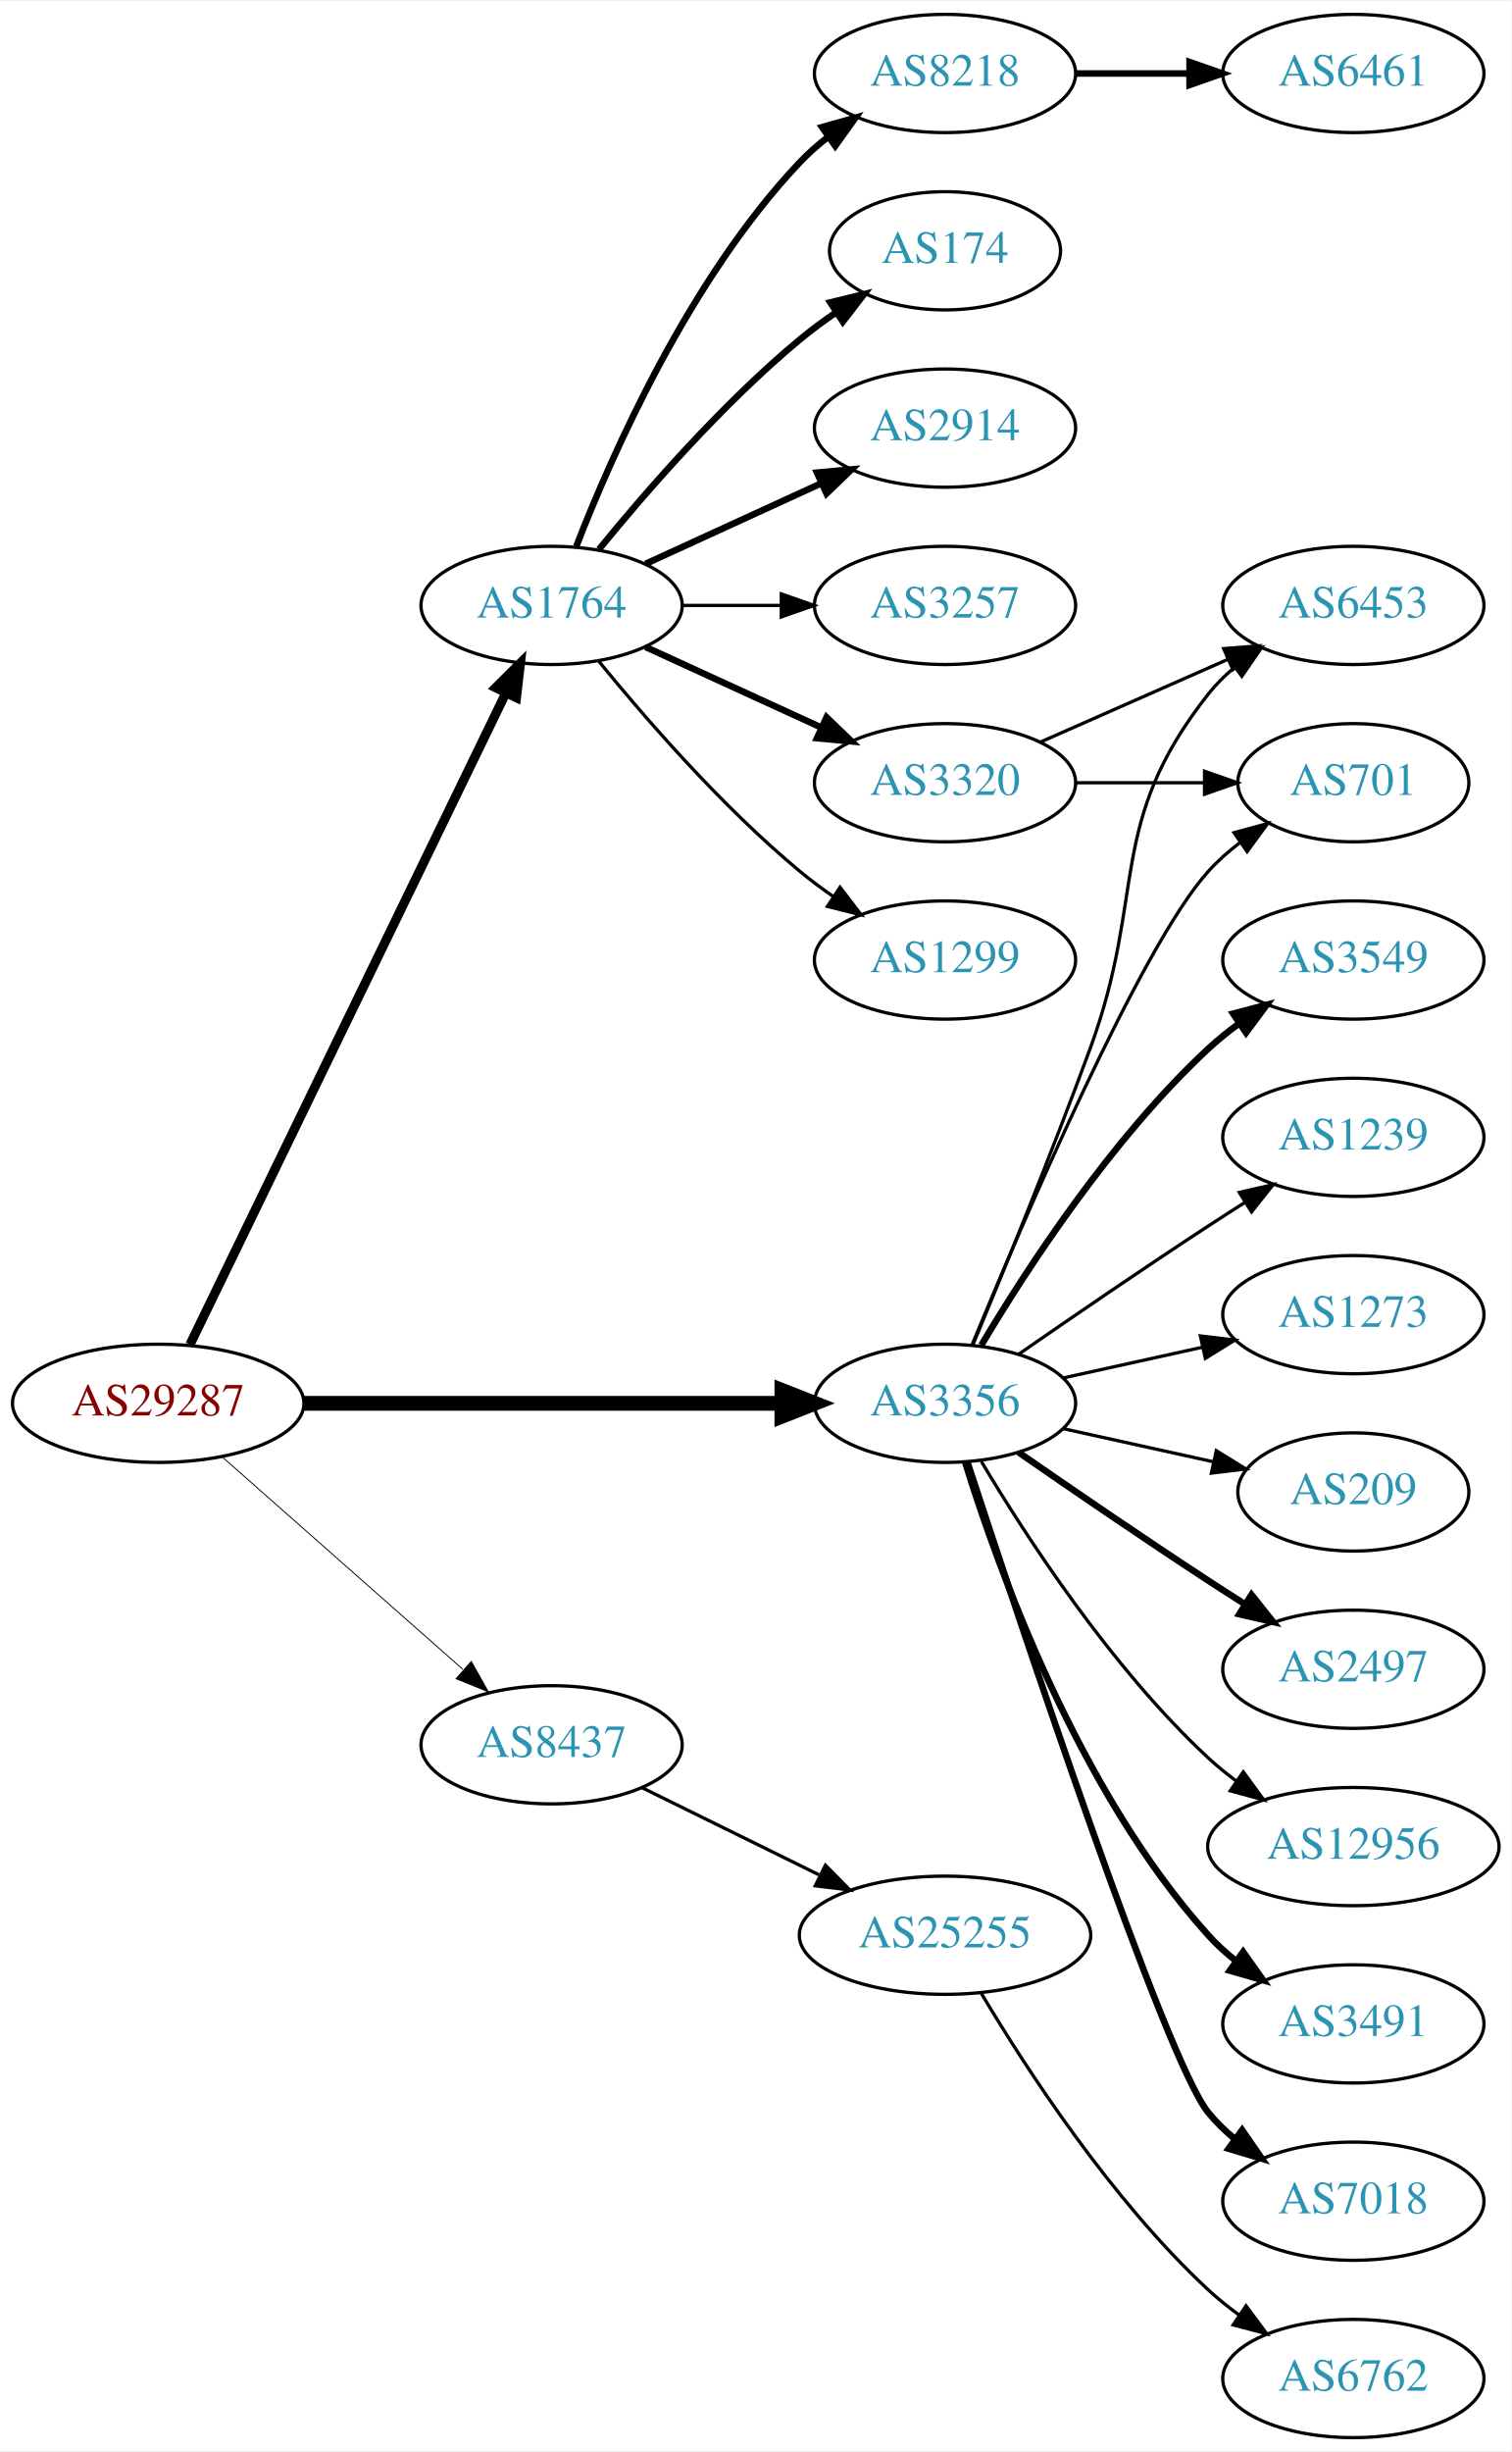
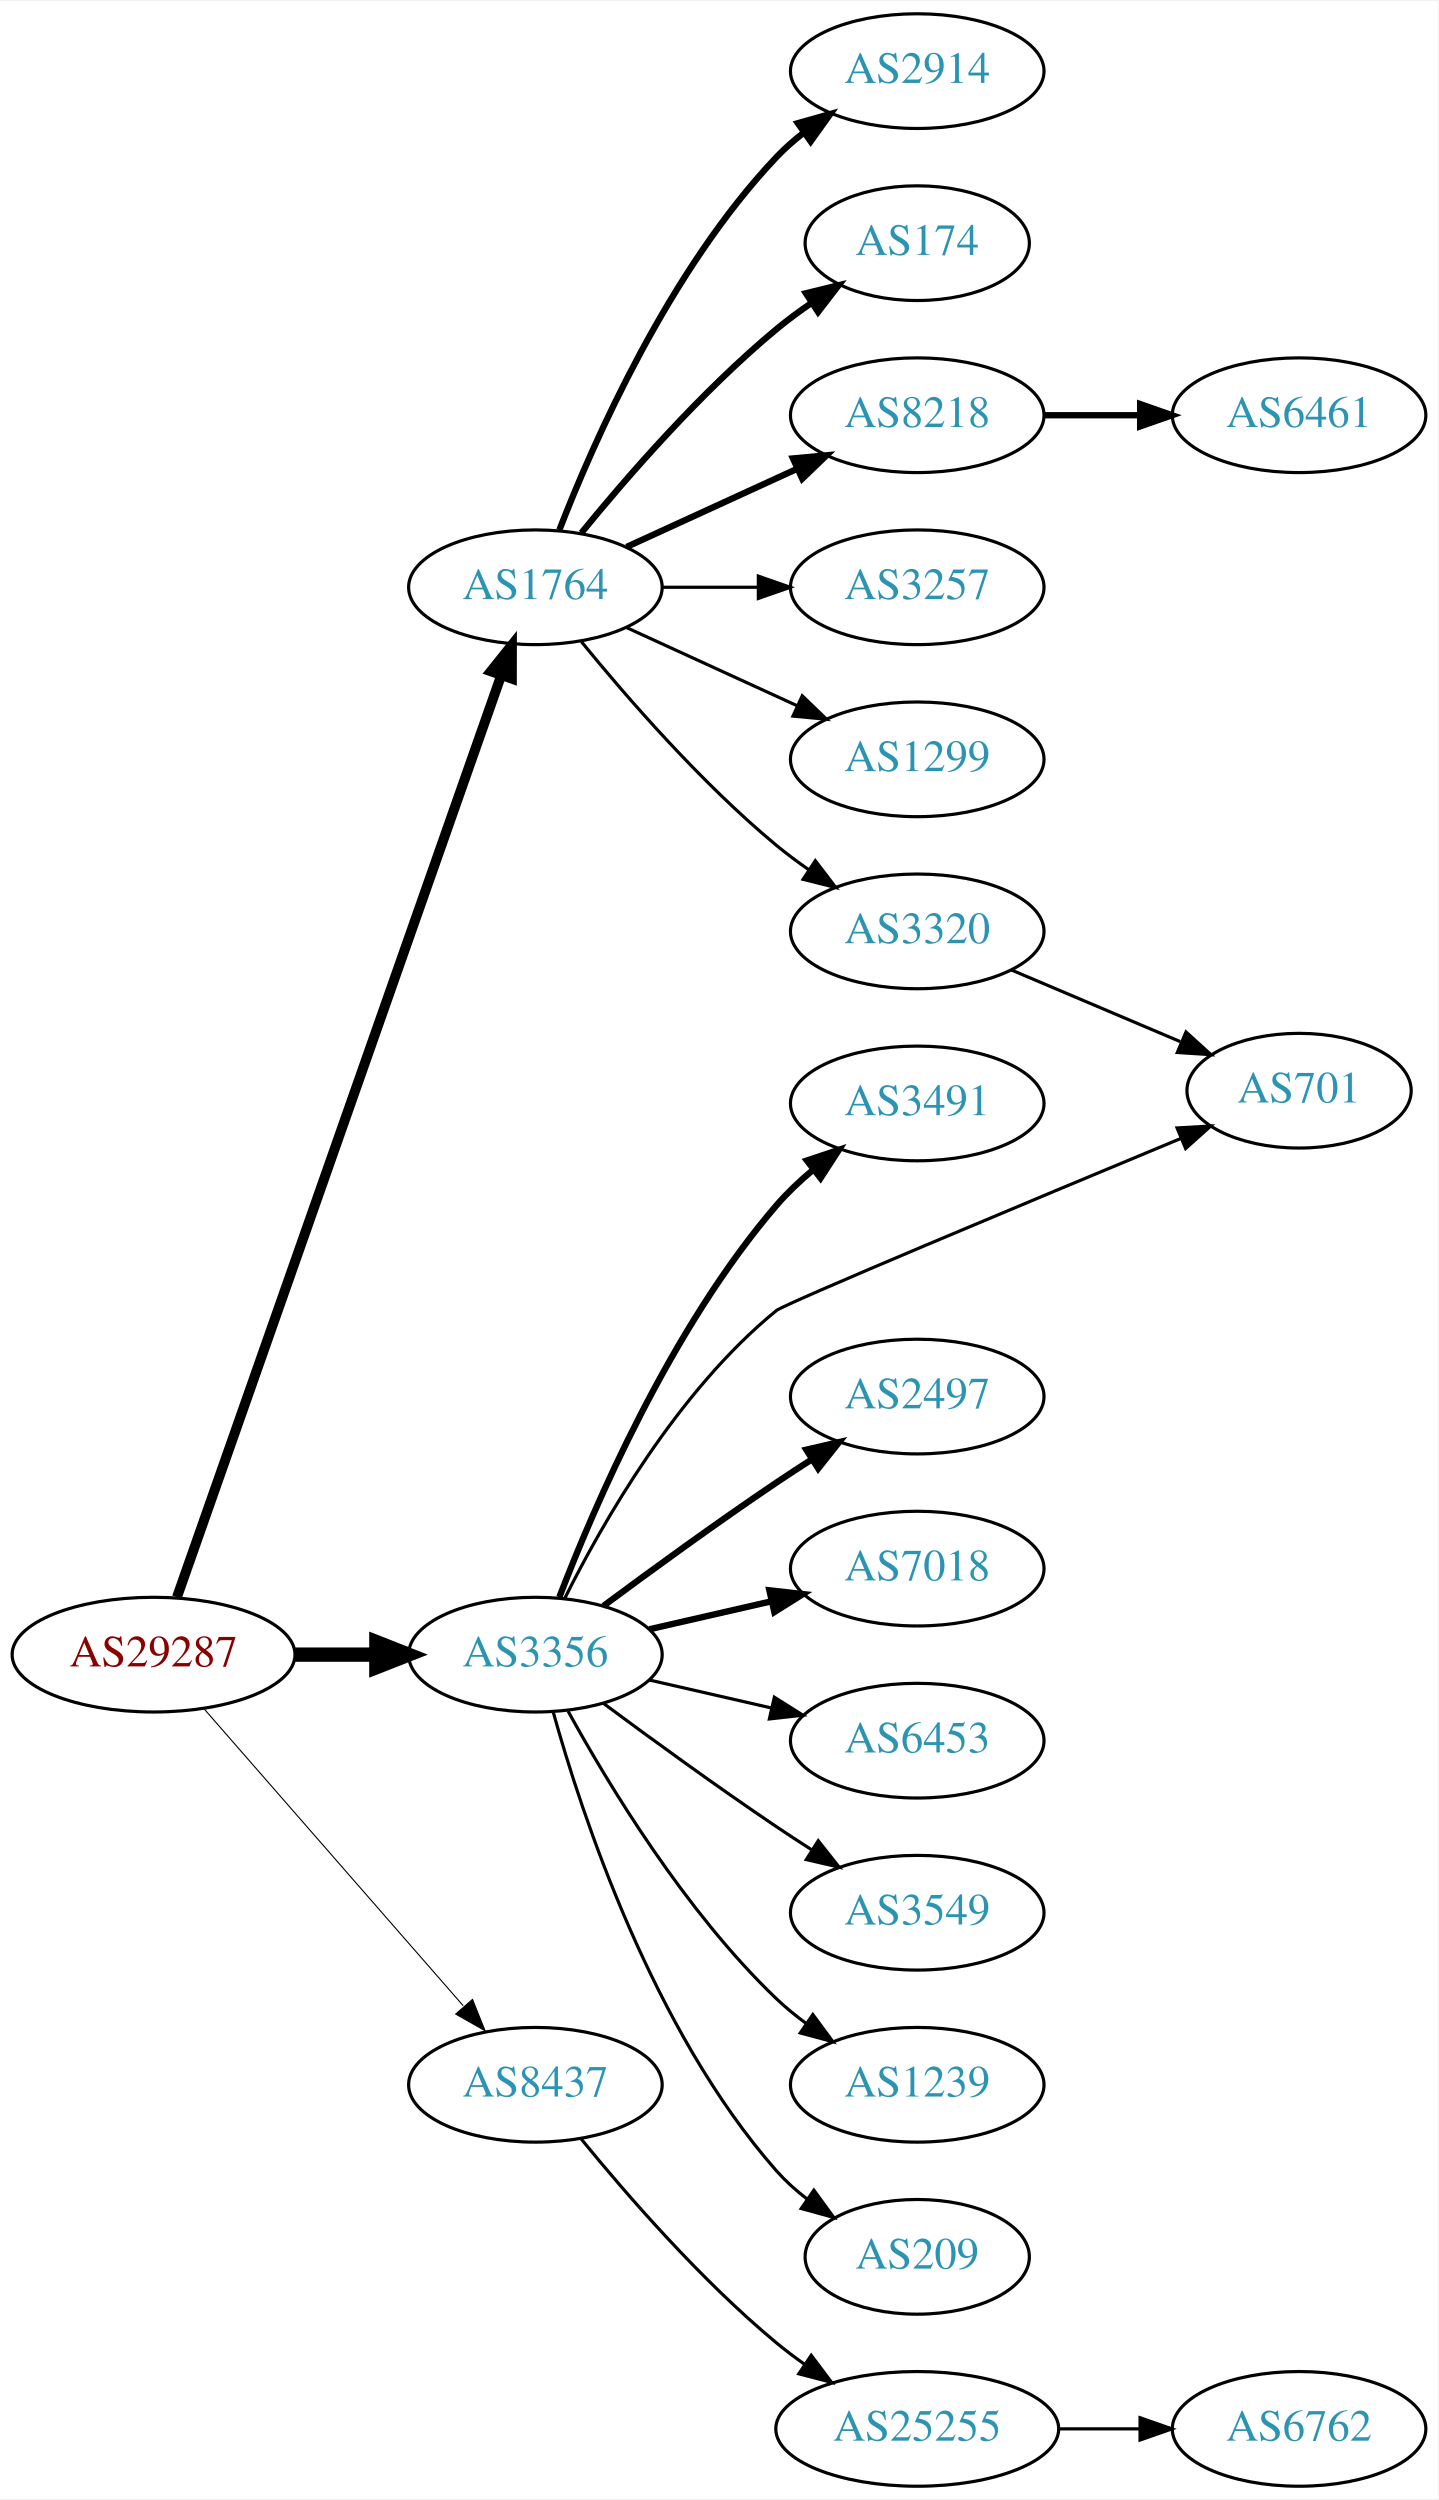
- <svg xmlns="http://www.w3.org/2000/svg" xmlns:xlink="http://www.w3.org/1999/xlink" width="460pt" height="746pt" viewBox="0.00 0.00 460.47 746.00">
-   <g id="graph0" class="graph" transform="scale(1 1) rotate(0) translate(4 742)">
-     <polygon fill="white" stroke="none" points="-4,4 -4,-742 456.469,-742 456.469,4 -4,4" />
+ <svg xmlns="http://www.w3.org/2000/svg" xmlns:xlink="http://www.w3.org/1999/xlink" width="451pt" height="784pt" viewBox="0.00 0.00 451.37 784.00">
+   <g id="graph0" class="graph" transform="scale(1 1) rotate(0) translate(4 780)">
+     <polygon fill="white" stroke="none" points="-4,4 -4,-780 447.37,-780 447.37,4 -4,4" />
    <g id="node1" class="node">
      <g id="a_node1">
        <a xlink:href="/asn/29287" xlink:title="AS29287 ~ Blizznet [AT]">
-           <ellipse fill="#ffffff" stroke="black" cx="44.196" cy="-315" rx="44.393" ry="18" />
-           <text text-anchor="middle" x="44.196" y="-311.3" font-family="Times,serif" font-size="14.00" fill="#880000">AS29287</text>
+           <ellipse fill="#ffffff" stroke="black" cx="44.196" cy="-261" rx="44.393" ry="18" />
+           <text text-anchor="middle" x="44.196" y="-257.3" font-family="Times,serif" font-size="14.00" fill="#880000">AS29287</text>
        </a>
      </g>
    </g>
    <g id="node2" class="node">
      <g id="a_node2">
        <a xlink:href="/asn/1764" xlink:title="AS1764 ~ NEXTLAYER-AS [AT]">
-           <ellipse fill="#ffffff" stroke="black" cx="164.039" cy="-558" rx="39.794" ry="18" />
-           <text text-anchor="middle" x="164.039" y="-554.3" font-family="Times,serif" font-size="14.00" fill="#2c94b3">AS1764</text>
+           <ellipse fill="#ffffff" stroke="black" cx="164.039" cy="-596" rx="39.794" ry="18" />
+           <text text-anchor="middle" x="164.039" y="-592.3" font-family="Times,serif" font-size="14.00" fill="#2c94b3">AS1764</text>
        </a>
      </g>
    </g>
    <g id="edge1" class="edge">
-       <path fill="none" stroke="black" stroke-width="2.812" d="M53.861,-332.868C74.342,-375.101 125.829,-481.272 150.055,-531.227" />
-       <polygon fill="black" stroke="black" stroke-width="2.812" points="147.007,-532.963 154.52,-540.433 153.305,-529.908 147.007,-532.963" />
+       <path fill="none" stroke="black" stroke-width="3.115" d="M51.532,-279.011C70.954,-334.224 129.761,-501.399 153.221,-568.091" />
+       <polygon fill="black" stroke="black" stroke-width="3.115" points="150.051,-569.628 156.672,-577.9 156.655,-567.305 150.051,-569.628" />
    </g>
    <g id="node3" class="node">
      <g id="a_node3">
        <a xlink:href="/asn/3356" xlink:title="AS3356 ~ Level 3 Parent, LLC [US]">
-           <ellipse fill="#ffffff" stroke="black" cx="283.881" cy="-315" rx="39.794" ry="18" />
-           <text text-anchor="middle" x="283.881" y="-311.3" font-family="Times,serif" font-size="14.00" fill="#2c94b3">AS3356</text>
+           <ellipse fill="#ffffff" stroke="black" cx="164.039" cy="-261" rx="39.794" ry="18" />
+           <text text-anchor="middle" x="164.039" y="-257.3" font-family="Times,serif" font-size="14.00" fill="#2c94b3">AS3356</text>
        </a>
      </g>
    </g>
    <g id="edge2" class="edge">
-       <path fill="none" stroke="black" stroke-width="4.5" d="M88.515,-315C129.583,-315 191.197,-315 234.004,-315" />
-       <polygon fill="black" stroke="black" stroke-width="4.5" points="234.187,-318.938 244.187,-315 234.187,-311.063 234.187,-318.938" />
+       <path fill="none" stroke="black" stroke-width="4.5" d="M88.407,-261C96.72,-261 105.482,-261 113.965,-261" />
+       <polygon fill="black" stroke="black" stroke-width="4.5" points="114.123,-264.938 124.123,-261 114.123,-257.063 114.123,-264.938" />
    </g>
    <g id="node4" class="node">
      <g id="a_node4">
        <a xlink:href="/asn/8437" xlink:title="AS8437 ~ Hutchison Drei Austria GmbH [AT]">
-           <ellipse fill="#ffffff" stroke="black" cx="164.039" cy="-211" rx="39.794" ry="18" />
-           <text text-anchor="middle" x="164.039" y="-207.3" font-family="Times,serif" font-size="14.00" fill="#2c94b3">AS8437</text>
+           <ellipse fill="#ffffff" stroke="black" cx="164.039" cy="-126" rx="39.794" ry="18" />
+           <text text-anchor="middle" x="164.039" y="-122.3" font-family="Times,serif" font-size="14.00" fill="#2c94b3">AS8437</text>
        </a>
      </g>
    </g>
    <g id="edge3" class="edge">
-       <path fill="none" stroke="black" stroke-width="0.281" d="M63.609,-298.75C83.326,-281.349 114.773,-253.596 137.016,-233.966" />
-       <polygon fill="black" stroke="black" stroke-width="0.281" points="139.573,-236.377 144.755,-227.136 134.941,-231.129 139.573,-236.377" />
+       <path fill="none" stroke="black" stroke-width="0.346" d="M60.121,-243.902C80.663,-220.369 117.782,-177.845 141.379,-150.813" />
+       <polygon fill="black" stroke="black" stroke-width="0.346" points="144.296,-152.794 148.235,-142.959 139.022,-148.191 144.296,-152.794" />
    </g>
    <g id="node5" class="node">
      <g id="a_node5">
-         <a xlink:href="/asn/8218" xlink:title="AS8218 ~ legacy Neotelecoms [FR]">
-           <ellipse fill="#ffffff" stroke="black" cx="283.881" cy="-720" rx="39.794" ry="18" />
-           <text text-anchor="middle" x="283.881" y="-716.3" font-family="Times,serif" font-size="14.00" fill="#2c94b3">AS8218</text>
+         <a xlink:href="/asn/2914" xlink:title="AS2914 ~ NTT America, Inc. [US]">
+           <ellipse fill="#ffffff" stroke="black" cx="283.881" cy="-758" rx="39.794" ry="18" />
+           <text text-anchor="middle" x="283.881" y="-754.3" font-family="Times,serif" font-size="14.00" fill="#2c94b3">AS2914</text>
        </a>
      </g>
    </g>
    <g id="edge4" class="edge">
-       <path fill="none" stroke="black" stroke-width="2" d="M171.562,-575.994C182.312,-603.728 205.969,-657.429 239.685,-693 242.271,-695.728 245.188,-698.294 248.257,-700.677" />
-       <polygon fill="black" stroke="black" stroke-width="2" points="246.411,-703.658 256.605,-706.543 250.435,-697.93 246.411,-703.658" />
+       <path fill="none" stroke="black" stroke-width="2" d="M171.562,-613.994C182.312,-641.728 205.969,-695.429 239.685,-731 242.271,-733.728 245.188,-736.294 248.257,-738.677" />
+       <polygon fill="black" stroke="black" stroke-width="2" points="246.411,-741.658 256.605,-744.543 250.435,-735.93 246.411,-741.658" />
    </g>
    <g id="node6" class="node">
      <g id="a_node6">
        <a xlink:href="/asn/174" xlink:title="AS174 ~ Cogent Communications [US]">
-           <ellipse fill="#ffffff" stroke="black" cx="283.881" cy="-666" rx="35.194" ry="18" />
-           <text text-anchor="middle" x="283.881" y="-662.3" font-family="Times,serif" font-size="14.00" fill="#2c94b3">AS174</text>
+           <ellipse fill="#ffffff" stroke="black" cx="283.881" cy="-704" rx="35.194" ry="18" />
+           <text text-anchor="middle" x="283.881" y="-700.3" font-family="Times,serif" font-size="14.00" fill="#2c94b3">AS174</text>
        </a>
      </g>
    </g>
    <g id="edge5" class="edge">
-       <path fill="none" stroke="black" stroke-width="2" d="M178.458,-575.065C192.572,-592.375 215.987,-619.345 239.685,-639 243.148,-641.872 246.941,-644.669 250.795,-647.308" />
-       <polygon fill="black" stroke="black" stroke-width="2" points="248.938,-650.275 259.228,-652.797 252.757,-644.408 248.938,-650.275" />
+       <path fill="none" stroke="black" stroke-width="2" d="M178.458,-613.065C192.572,-630.375 215.987,-657.345 239.685,-677 243.148,-679.872 246.941,-682.669 250.795,-685.308" />
+       <polygon fill="black" stroke="black" stroke-width="2" points="248.938,-688.275 259.228,-690.797 252.757,-682.408 248.938,-688.275" />
    </g>
    <g id="node7" class="node">
      <g id="a_node7">
-         <a xlink:href="/asn/2914" xlink:title="AS2914 ~ NTT America, Inc. [US]">
-           <ellipse fill="#ffffff" stroke="black" cx="283.881" cy="-612" rx="39.794" ry="18" />
-           <text text-anchor="middle" x="283.881" y="-608.3" font-family="Times,serif" font-size="14.00" fill="#2c94b3">AS2914</text>
+         <a xlink:href="/asn/8218" xlink:title="AS8218 ~ legacy Neotelecoms [FR]">
+           <ellipse fill="#ffffff" stroke="black" cx="283.881" cy="-650" rx="39.794" ry="18" />
+           <text text-anchor="middle" x="283.881" y="-646.3" font-family="Times,serif" font-size="14.00" fill="#2c94b3">AS8218</text>
        </a>
      </g>
    </g>
    <g id="edge6" class="edge">
-       <path fill="none" stroke="black" stroke-width="2" d="M192.667,-570.661C208.624,-577.973 228.895,-587.261 246.178,-595.181" />
-       <polygon fill="black" stroke="black" stroke-width="2" points="244.876,-598.435 255.425,-599.419 247.793,-592.071 244.876,-598.435" />
+       <path fill="none" stroke="black" stroke-width="2" d="M192.667,-608.661C208.624,-615.973 228.895,-625.261 246.178,-633.181" />
+       <polygon fill="black" stroke="black" stroke-width="2" points="244.876,-636.435 255.425,-637.419 247.793,-630.071 244.876,-636.435" />
    </g>
    <g id="node8" class="node">
      <g id="a_node8">
        <a xlink:href="/asn/3257" xlink:title="AS3257 ~ GTT [DE]">
-           <ellipse fill="#ffffff" stroke="black" cx="283.881" cy="-558" rx="39.794" ry="18" />
-           <text text-anchor="middle" x="283.881" y="-554.3" font-family="Times,serif" font-size="14.00" fill="#2c94b3">AS3257</text>
+           <ellipse fill="#ffffff" stroke="black" cx="283.881" cy="-596" rx="39.794" ry="18" />
+           <text text-anchor="middle" x="283.881" y="-592.3" font-family="Times,serif" font-size="14.00" fill="#2c94b3">AS3257</text>
        </a>
      </g>
    </g>
    <g id="edge7" class="edge">
-       <path fill="none" stroke="black" d="M203.951,-558C213.505,-558 223.854,-558 233.817,-558" />
-       <polygon fill="black" stroke="black" points="234.009,-561.5 244.009,-558 234.009,-554.5 234.009,-561.5" />
+       <path fill="none" stroke="black" d="M203.951,-596C213.505,-596 223.854,-596 233.817,-596" />
+       <polygon fill="black" stroke="black" points="234.009,-599.5 244.009,-596 234.009,-592.5 234.009,-599.5" />
    </g>
    <g id="node9" class="node">
      <g id="a_node9">
-         <a xlink:href="/asn/3320" xlink:title="AS3320 ~ DTAG [DE]">
-           <ellipse fill="#ffffff" stroke="black" cx="283.881" cy="-504" rx="39.794" ry="18" />
-           <text text-anchor="middle" x="283.881" y="-500.3" font-family="Times,serif" font-size="14.00" fill="#2c94b3">AS3320</text>
+         <a xlink:href="/asn/1299" xlink:title="AS1299 ~ Telia Carrier [EU]">
+           <ellipse fill="#ffffff" stroke="black" cx="283.881" cy="-542" rx="39.794" ry="18" />
+           <text text-anchor="middle" x="283.881" y="-538.3" font-family="Times,serif" font-size="14.00" fill="#2c94b3">AS1299</text>
        </a>
      </g>
    </g>
    <g id="edge8" class="edge">
-       <path fill="none" stroke="black" stroke-width="2" d="M192.667,-545.339C208.624,-538.027 228.895,-528.739 246.178,-520.819" />
-       <polygon fill="black" stroke="black" stroke-width="2" points="247.793,-523.929 255.425,-516.581 244.876,-517.565 247.793,-523.929" />
+       <path fill="none" stroke="black" d="M192.667,-583.339C208.624,-576.027 228.895,-566.739 246.178,-558.819" />
+       <polygon fill="black" stroke="black" points="247.793,-561.929 255.425,-554.581 244.876,-555.565 247.793,-561.929" />
    </g>
    <g id="node10" class="node">
      <g id="a_node10">
-         <a xlink:href="/asn/1299" xlink:title="AS1299 ~ Telia Carrier [EU]">
-           <ellipse fill="#ffffff" stroke="black" cx="283.881" cy="-450" rx="39.794" ry="18" />
-           <text text-anchor="middle" x="283.881" y="-446.3" font-family="Times,serif" font-size="14.00" fill="#2c94b3">AS1299</text>
+         <a xlink:href="/asn/3320" xlink:title="AS3320 ~ DTAG [DE]">
+           <ellipse fill="#ffffff" stroke="black" cx="283.881" cy="-488" rx="39.794" ry="18" />
+           <text text-anchor="middle" x="283.881" y="-484.3" font-family="Times,serif" font-size="14.00" fill="#2c94b3">AS3320</text>
        </a>
      </g>
    </g>
    <g id="edge9" class="edge">
-       <path fill="none" stroke="black" d="M178.458,-540.935C192.572,-523.625 215.987,-496.655 239.685,-477 242.901,-474.332 246.402,-471.73 249.972,-469.259" />
-       <polygon fill="black" stroke="black" points="251.896,-472.183 258.329,-463.764 248.05,-466.334 251.896,-472.183" />
+       <path fill="none" stroke="black" d="M178.458,-578.935C192.572,-561.625 215.987,-534.655 239.685,-515 242.901,-512.332 246.402,-509.73 249.972,-507.259" />
+       <polygon fill="black" stroke="black" points="251.896,-510.183 258.329,-501.764 248.05,-504.334 251.896,-510.183" />
    </g>
    <g id="node12" class="node">
      <g id="a_node12">
-         <a xlink:href="/asn/2497" xlink:title="AS2497 ~ Internet Initiative Japan Inc. [JP]">
-           <ellipse fill="#ffffff" stroke="black" cx="408.273" cy="-234" rx="39.794" ry="18" />
-           <text text-anchor="middle" x="408.273" y="-230.3" font-family="Times,serif" font-size="14.00" fill="#2c94b3">AS2497</text>
+         <a xlink:href="/asn/3491" xlink:title="AS3491 ~ PCCW Global, Inc. [US]">
+           <ellipse fill="#ffffff" stroke="black" cx="283.881" cy="-434" rx="39.794" ry="18" />
+           <text text-anchor="middle" x="283.881" y="-430.3" font-family="Times,serif" font-size="14.00" fill="#2c94b3">AS3491</text>
        </a>
      </g>
    </g>
    <g id="edge11" class="edge">
-       <path fill="none" stroke="black" stroke-width="2" d="M306.238,-300.099C322.089,-289.123 344.292,-273.921 364.077,-261 367.659,-258.661 371.43,-256.241 375.19,-253.856" />
-       <polygon fill="black" stroke="black" stroke-width="2" points="377.252,-256.693 383.851,-248.404 373.523,-250.769 377.252,-256.693" />
+       <path fill="none" stroke="black" stroke-width="2" d="M171.547,-279.015C182.435,-307.42 206.463,-363.352 239.685,-402 243.096,-405.968 247.084,-409.732 251.234,-413.193" />
+       <polygon fill="black" stroke="black" stroke-width="2" points="249.254,-416.086 259.303,-419.445 253.542,-410.553 249.254,-416.086" />
    </g>
    <g id="node13" class="node">
      <g id="a_node13">
-         <a xlink:href="/asn/12956" xlink:title="AS12956 ~ TELXIUS [ES]">
-           <ellipse fill="#ffffff" stroke="black" cx="408.273" cy="-180" rx="44.393" ry="18" />
-           <text text-anchor="middle" x="408.273" y="-176.3" font-family="Times,serif" font-size="14.00" fill="#2c94b3">AS12956</text>
+         <a xlink:href="/asn/701" xlink:title="AS701 ~ UUNET [US]">
+           <ellipse fill="#ffffff" stroke="black" cx="403.724" cy="-438" rx="35.194" ry="18" />
+           <text text-anchor="middle" x="403.724" y="-434.3" font-family="Times,serif" font-size="14.00" fill="#2c94b3">AS701</text>
        </a>
      </g>
    </g>
    <g id="edge12" class="edge">
-       <path fill="none" stroke="black" d="M294.927,-297.329C308.498,-274.528 334.43,-234.528 364.077,-207 366.684,-204.58 369.537,-202.254 372.496,-200.052" />
-       <polygon fill="black" stroke="black" points="374.744,-202.754 380.996,-194.2 370.774,-196.988 374.744,-202.754" />
+       <path fill="none" stroke="black" d="M173.237,-278.63C184.958,-302.126 208.573,-343.676 239.685,-369 242.326,-371.15 319.501,-403.414 366.71,-423.051" />
+       <polygon fill="black" stroke="black" points="365.429,-426.309 376.006,-426.916 368.116,-419.845 365.429,-426.309" />
    </g>
    <g id="node14" class="node">
      <g id="a_node14">
-         <a xlink:href="/asn/701" xlink:title="AS701 ~ UUNET [US]">
-           <ellipse fill="#ffffff" stroke="black" cx="408.273" cy="-504" rx="35.194" ry="18" />
-           <text text-anchor="middle" x="408.273" y="-500.3" font-family="Times,serif" font-size="14.00" fill="#2c94b3">AS701</text>
+         <a xlink:href="/asn/2497" xlink:title="AS2497 ~ Internet Initiative Japan Inc. [JP]">
+           <ellipse fill="#ffffff" stroke="black" cx="283.881" cy="-342" rx="39.794" ry="18" />
+           <text text-anchor="middle" x="283.881" y="-338.3" font-family="Times,serif" font-size="14.00" fill="#2c94b3">AS2497</text>
        </a>
      </g>
    </g>
    <g id="edge13" class="edge">
-       <path fill="none" stroke="black" d="M292.04,-332.633C307.301,-369.658 343.33,-453.976 364.077,-477 366.941,-480.178 370.265,-483.119 373.773,-485.8" />
-       <polygon fill="black" stroke="black" points="371.939,-488.786 382.162,-491.569 375.906,-483.018 371.939,-488.786" />
+       <path fill="none" stroke="black" stroke-width="2" d="M185.369,-276.277C200.231,-287.304 220.976,-302.407 239.685,-315 243.234,-317.389 246.984,-319.839 250.733,-322.242" />
+       <polygon fill="black" stroke="black" stroke-width="2" points="249.059,-325.325 259.381,-327.712 252.801,-319.409 249.059,-325.325" />
    </g>
    <g id="node15" class="node">
      <g id="a_node15">
-         <a xlink:href="/asn/3491" xlink:title="AS3491 ~ PCCW Global, Inc. [US]">
-           <ellipse fill="#ffffff" stroke="black" cx="408.273" cy="-126" rx="39.794" ry="18" />
-           <text text-anchor="middle" x="408.273" y="-122.3" font-family="Times,serif" font-size="14.00" fill="#2c94b3">AS3491</text>
+         <a xlink:href="/asn/7018" xlink:title="AS7018 ~ AT&amp;T Services, Inc. [US]">
+           <ellipse fill="#ffffff" stroke="black" cx="283.881" cy="-288" rx="39.794" ry="18" />
+           <text text-anchor="middle" x="283.881" y="-284.3" font-family="Times,serif" font-size="14.00" fill="#2c94b3">AS7018</text>
        </a>
      </g>
    </g>
    <g id="edge14" class="edge">
-       <path fill="none" stroke="black" stroke-width="2" d="M290.019,-297.06C299.922,-265.021 324.259,-197.188 364.077,-153 366.593,-150.208 369.465,-147.599 372.504,-145.188" />
-       <polygon fill="black" stroke="black" stroke-width="2" points="374.687,-147.93 380.812,-139.285 370.633,-142.224 374.687,-147.93" />
+       <path fill="none" stroke="black" stroke-width="2" d="M199.758,-268.955C211.758,-271.704 225.379,-274.825 238.071,-277.733" />
+       <polygon fill="black" stroke="black" stroke-width="2" points="237.474,-281.187 248.003,-280.009 239.037,-274.364 237.474,-281.187" />
    </g>
    <g id="node16" class="node">
      <g id="a_node16">
-         <a xlink:href="/asn/7018" xlink:title="AS7018 ~ AT&amp;T Services, Inc. [US]">
-           <ellipse fill="#ffffff" stroke="black" cx="408.273" cy="-72" rx="39.794" ry="18" />
-           <text text-anchor="middle" x="408.273" y="-68.3" font-family="Times,serif" font-size="14.00" fill="#2c94b3">AS7018</text>
+         <a xlink:href="/asn/6453" xlink:title="AS6453 ~ TATA COMMUNICATIONS (AMERICA) INC [US]">
+           <ellipse fill="#ffffff" stroke="black" cx="283.881" cy="-234" rx="39.794" ry="18" />
+           <text text-anchor="middle" x="283.881" y="-230.3" font-family="Times,serif" font-size="14.00" fill="#2c94b3">AS6453</text>
        </a>
      </g>
    </g>
    <g id="edge15" class="edge">
-       <path fill="none" stroke="black" stroke-width="2" d="M290.694,-297.12C306.675,-248.279 350.957,-115.165 364.077,-99 366.446,-96.082 369.219,-93.388 372.196,-90.925" />
-       <polygon fill="black" stroke="black" stroke-width="2" points="374.387,-93.659 380.418,-84.948 370.271,-87.997 374.387,-93.659" />
+       <path fill="none" stroke="black" d="M199.758,-253.045C211.758,-250.296 225.379,-247.175 238.071,-244.267" />
+       <polygon fill="black" stroke="black" points="239.037,-247.636 248.003,-241.991 237.474,-240.813 239.037,-247.636" />
    </g>
    <g id="node17" class="node">
      <g id="a_node17">
        <a xlink:href="/asn/3549" xlink:title="AS3549 ~ Level 3 Parent, LLC [US]">
-           <ellipse fill="#ffffff" stroke="black" cx="408.273" cy="-450" rx="39.794" ry="18" />
-           <text text-anchor="middle" x="408.273" y="-446.3" font-family="Times,serif" font-size="14.00" fill="#2c94b3">AS3549</text>
+           <ellipse fill="#ffffff" stroke="black" cx="283.881" cy="-180" rx="39.794" ry="18" />
+           <text text-anchor="middle" x="283.881" y="-176.3" font-family="Times,serif" font-size="14.00" fill="#2c94b3">AS3549</text>
        </a>
      </g>
    </g>
    <g id="edge16" class="edge">
-       <path fill="none" stroke="black" stroke-width="2" d="M294.927,-332.671C308.498,-355.472 334.43,-395.472 364.077,-423 366.984,-425.699 370.197,-428.28 373.521,-430.703" />
-       <polygon fill="black" stroke="black" stroke-width="2" points="371.656,-433.667 381.899,-436.375 375.58,-427.87 371.656,-433.667" />
+       <path fill="none" stroke="black" d="M185.369,-245.723C200.231,-234.696 220.976,-219.593 239.685,-207 243.234,-204.611 246.984,-202.161 250.733,-199.758" />
+       <polygon fill="black" stroke="black" points="252.801,-202.591 259.381,-194.288 249.059,-196.675 252.801,-202.591" />
    </g>
    <g id="node18" class="node">
      <g id="a_node18">
-         <a xlink:href="/asn/6453" xlink:title="AS6453 ~ TATA COMMUNICATIONS (AMERICA) INC [US]">
-           <ellipse fill="#ffffff" stroke="black" cx="408.273" cy="-558" rx="39.794" ry="18" />
-           <text text-anchor="middle" x="408.273" y="-554.3" font-family="Times,serif" font-size="14.00" fill="#2c94b3">AS6453</text>
+         <a xlink:href="/asn/1239" xlink:title="AS1239 ~ Sprint [US]">
+           <ellipse fill="#ffffff" stroke="black" cx="283.881" cy="-126" rx="39.794" ry="18" />
+           <text text-anchor="middle" x="283.881" y="-122.3" font-family="Times,serif" font-size="14.00" fill="#2c94b3">AS1239</text>
        </a>
      </g>
    </g>
    <g id="edge17" class="edge">
-       <path fill="none" stroke="black" d="M292.39,-332.839C301.274,-354.152 316.339,-390.954 328.077,-423 345.48,-470.51 332.779,-491.246 364.077,-531 366.402,-533.953 369.146,-536.67 372.105,-539.147" />
-       <polygon fill="black" stroke="black" points="370.165,-542.064 380.302,-545.145 374.298,-536.415 370.165,-542.064" />
+       <path fill="none" stroke="black" d="M174.28,-243.287C186.825,-220.439 211.002,-180.389 239.685,-153 242.553,-150.261 245.742,-147.653 249.051,-145.215" />
+       <polygon fill="black" stroke="black" points="251.114,-148.044 257.411,-139.523 247.175,-142.258 251.114,-148.044" />
    </g>
    <g id="node19" class="node">
      <g id="a_node19">
-         <a xlink:href="/asn/1239" xlink:title="AS1239 ~ Sprint [US]">
-           <ellipse fill="#ffffff" stroke="black" cx="408.273" cy="-396" rx="39.794" ry="18" />
-           <text text-anchor="middle" x="408.273" y="-392.3" font-family="Times,serif" font-size="14.00" fill="#2c94b3">AS1239</text>
+         <a xlink:href="/asn/209" xlink:title="AS209 ~ CenturyLink Communications, LLC [US]">
+           <ellipse fill="#ffffff" stroke="black" cx="283.881" cy="-72" rx="35.194" ry="18" />
+           <text text-anchor="middle" x="283.881" y="-68.3" font-family="Times,serif" font-size="14.00" fill="#2c94b3">AS209</text>
        </a>
      </g>
    </g>
    <g id="edge18" class="edge">
-       <path fill="none" stroke="black" d="M306.238,-329.901C322.089,-340.877 344.292,-356.079 364.077,-369 367.659,-371.339 371.43,-373.759 375.19,-376.144" />
-       <polygon fill="black" stroke="black" points="373.523,-379.231 383.851,-381.596 377.252,-373.307 373.523,-379.231" />
+       <path fill="none" stroke="black" d="M169.612,-243.054C178.517,-211.005 200.801,-143.158 239.685,-99 242.512,-95.789 245.814,-92.828 249.309,-90.136" />
+       <polygon fill="black" stroke="black" points="251.443,-92.916 257.684,-84.355 247.466,-87.155 251.443,-92.916" />
    </g>
    <g id="node20" class="node">
      <g id="a_node20">
-         <a xlink:href="/asn/1273" xlink:title="AS1273 ~ Vodafone Group PLC [EU]">
-           <ellipse fill="#ffffff" stroke="black" cx="408.273" cy="-342" rx="39.794" ry="18" />
-           <text text-anchor="middle" x="408.273" y="-338.3" font-family="Times,serif" font-size="14.00" fill="#2c94b3">AS1273</text>
-         </a>
-       </g>
-     </g>
-     <g id="edge19" class="edge">
-       <path fill="none" stroke="black" d="M319.954,-322.737C333.141,-325.646 348.321,-328.995 362.287,-332.076" />
-       <polygon fill="black" stroke="black" points="361.676,-335.525 372.196,-334.262 363.184,-328.69 361.676,-335.525" />
-     </g>
-     <g id="node21" class="node">
-       <g id="a_node21">
-         <a xlink:href="/asn/209" xlink:title="AS209 ~ CenturyLink Communications, LLC [US]">
-           <ellipse fill="#ffffff" stroke="black" cx="408.273" cy="-288" rx="35.194" ry="18" />
-           <text text-anchor="middle" x="408.273" y="-284.3" font-family="Times,serif" font-size="14.00" fill="#2c94b3">AS209</text>
+         <a xlink:href="/asn/25255" xlink:title="AS25255 ~ ==&gt; TELE2 AUSTRIA &lt;== [AT]">
+           <ellipse fill="#ffffff" stroke="black" cx="283.881" cy="-18" rx="44.393" ry="18" />
+           <text text-anchor="middle" x="283.881" y="-14.3" font-family="Times,serif" font-size="14.00" fill="#2c94b3">AS25255</text>
        </a>
      </g>
    </g>
    <g id="edge20" class="edge">
-       <path fill="none" stroke="black" d="M319.954,-307.263C334.187,-304.123 350.742,-300.471 365.586,-297.196" />
-       <polygon fill="black" stroke="black" points="366.529,-300.572 375.54,-295 365.021,-293.737 366.529,-300.572" />
-     </g>
-     <g id="node22" class="node">
-       <g id="a_node22">
-         <a xlink:href="/asn/25255" xlink:title="AS25255 ~ ==&gt; TELE2 AUSTRIA &lt;== [AT]">
-           <ellipse fill="#ffffff" stroke="black" cx="283.881" cy="-153" rx="44.393" ry="18" />
-           <text text-anchor="middle" x="283.881" y="-149.3" font-family="Times,serif" font-size="14.00" fill="#2c94b3">AS25255</text>
-         </a>
-       </g>
-     </g>
-     <g id="edge23" class="edge">
-       <path fill="none" stroke="black" d="M191.485,-197.984C207.402,-190.149 227.917,-180.052 245.477,-171.41" />
-       <polygon fill="black" stroke="black" points="247.454,-174.338 254.881,-166.781 244.363,-168.057 247.454,-174.338" />
+       <path fill="none" stroke="black" d="M178.458,-108.935C192.572,-91.625 215.987,-64.655 239.685,-45 242.423,-42.729 245.367,-40.506 248.384,-38.37" />
+       <polygon fill="black" stroke="black" points="250.61,-41.092 256.973,-32.621 246.716,-35.275 250.61,-41.092" />
    </g>
    <g id="node11" class="node">
      <g id="a_node11">
        <a xlink:href="/asn/6461" xlink:title="AS6461 ~ Zayo Bandwidth [US]">
-           <ellipse fill="#ffffff" stroke="black" cx="408.273" cy="-720" rx="39.794" ry="18" />
-           <text text-anchor="middle" x="408.273" y="-716.3" font-family="Times,serif" font-size="14.00" fill="#2c94b3">AS6461</text>
+           <ellipse fill="#ffffff" stroke="black" cx="403.724" cy="-650" rx="39.794" ry="18" />
+           <text text-anchor="middle" x="403.724" y="-646.3" font-family="Times,serif" font-size="14.00" fill="#2c94b3">AS6461</text>
        </a>
      </g>
    </g>
    <g id="edge10" class="edge">
-       <path fill="none" stroke="black" stroke-width="2" d="M323.607,-720C334.545,-720 346.596,-720 358.062,-720" />
-       <polygon fill="black" stroke="black" stroke-width="2" points="358.38,-723.5 368.38,-720 358.38,-716.5 358.38,-723.5" />
+       <path fill="none" stroke="black" stroke-width="2" d="M323.794,-650C333.347,-650 343.697,-650 353.659,-650" />
+       <polygon fill="black" stroke="black" stroke-width="2" points="353.852,-653.5 363.852,-650 353.852,-646.5 353.852,-653.5" />
+     </g>
+     <g id="edge19" class="edge">
+       <path fill="none" stroke="black" d="M313.408,-475.896C329.351,-469.132 349.384,-460.632 366.434,-453.397" />
+       <polygon fill="black" stroke="black" points="368.237,-456.435 376.075,-449.307 365.503,-449.991 368.237,-456.435" />
+     </g>
+     <g id="node21" class="node">
+       <g id="a_node21">
+         <a xlink:href="/asn/6762" xlink:title="AS6762 ~ TELECOM ITALIA SPARKLE S.p.A. [IT]">
+           <ellipse fill="#ffffff" stroke="black" cx="403.724" cy="-18" rx="39.794" ry="18" />
+           <text text-anchor="middle" x="403.724" y="-14.3" font-family="Times,serif" font-size="14.00" fill="#2c94b3">AS6762</text>
+         </a>
+       </g>
    </g>
    <g id="edge21" class="edge">
-       <path fill="none" stroke="black" d="M323.607,-504C336.096,-504 350.035,-504 362.898,-504" />
-       <polygon fill="black" stroke="black" points="362.936,-507.5 372.936,-504 362.936,-500.5 362.936,-507.5" />
-     </g>
-     <g id="edge22" class="edge">
-       <path fill="none" stroke="black" d="M312.96,-516.389C329.908,-523.866 351.706,-533.483 370.075,-541.588" />
-       <polygon fill="black" stroke="black" points="368.763,-544.834 379.325,-545.669 371.589,-538.43 368.763,-544.834" />
-     </g>
-     <g id="node23" class="node">
-       <g id="a_node23">
-         <a xlink:href="/asn/6762" xlink:title="AS6762 ~ TELECOM ITALIA SPARKLE S.p.A. [IT]">
-           <ellipse fill="#ffffff" stroke="black" cx="408.273" cy="-18" rx="39.794" ry="18" />
-           <text text-anchor="middle" x="408.273" y="-14.3" font-family="Times,serif" font-size="14.00" fill="#2c94b3">AS6762</text>
-         </a>
-       </g>
-     </g>
-     <g id="edge24" class="edge">
-       <path fill="none" stroke="black" d="M294.927,-135.329C308.498,-112.528 334.43,-72.528 364.077,-45 366.984,-42.301 370.197,-39.72 373.521,-37.297" />
-       <polygon fill="black" stroke="black" points="375.58,-40.13 381.899,-31.625 371.656,-34.333 375.58,-40.13" />
+       <path fill="none" stroke="black" d="M328.092,-18C336.405,-18 345.168,-18 353.65,-18" />
+       <polygon fill="black" stroke="black" points="353.809,-21.5 363.809,-18 353.809,-14.5 353.809,-21.5" />
    </g>
  </g>
</svg>
